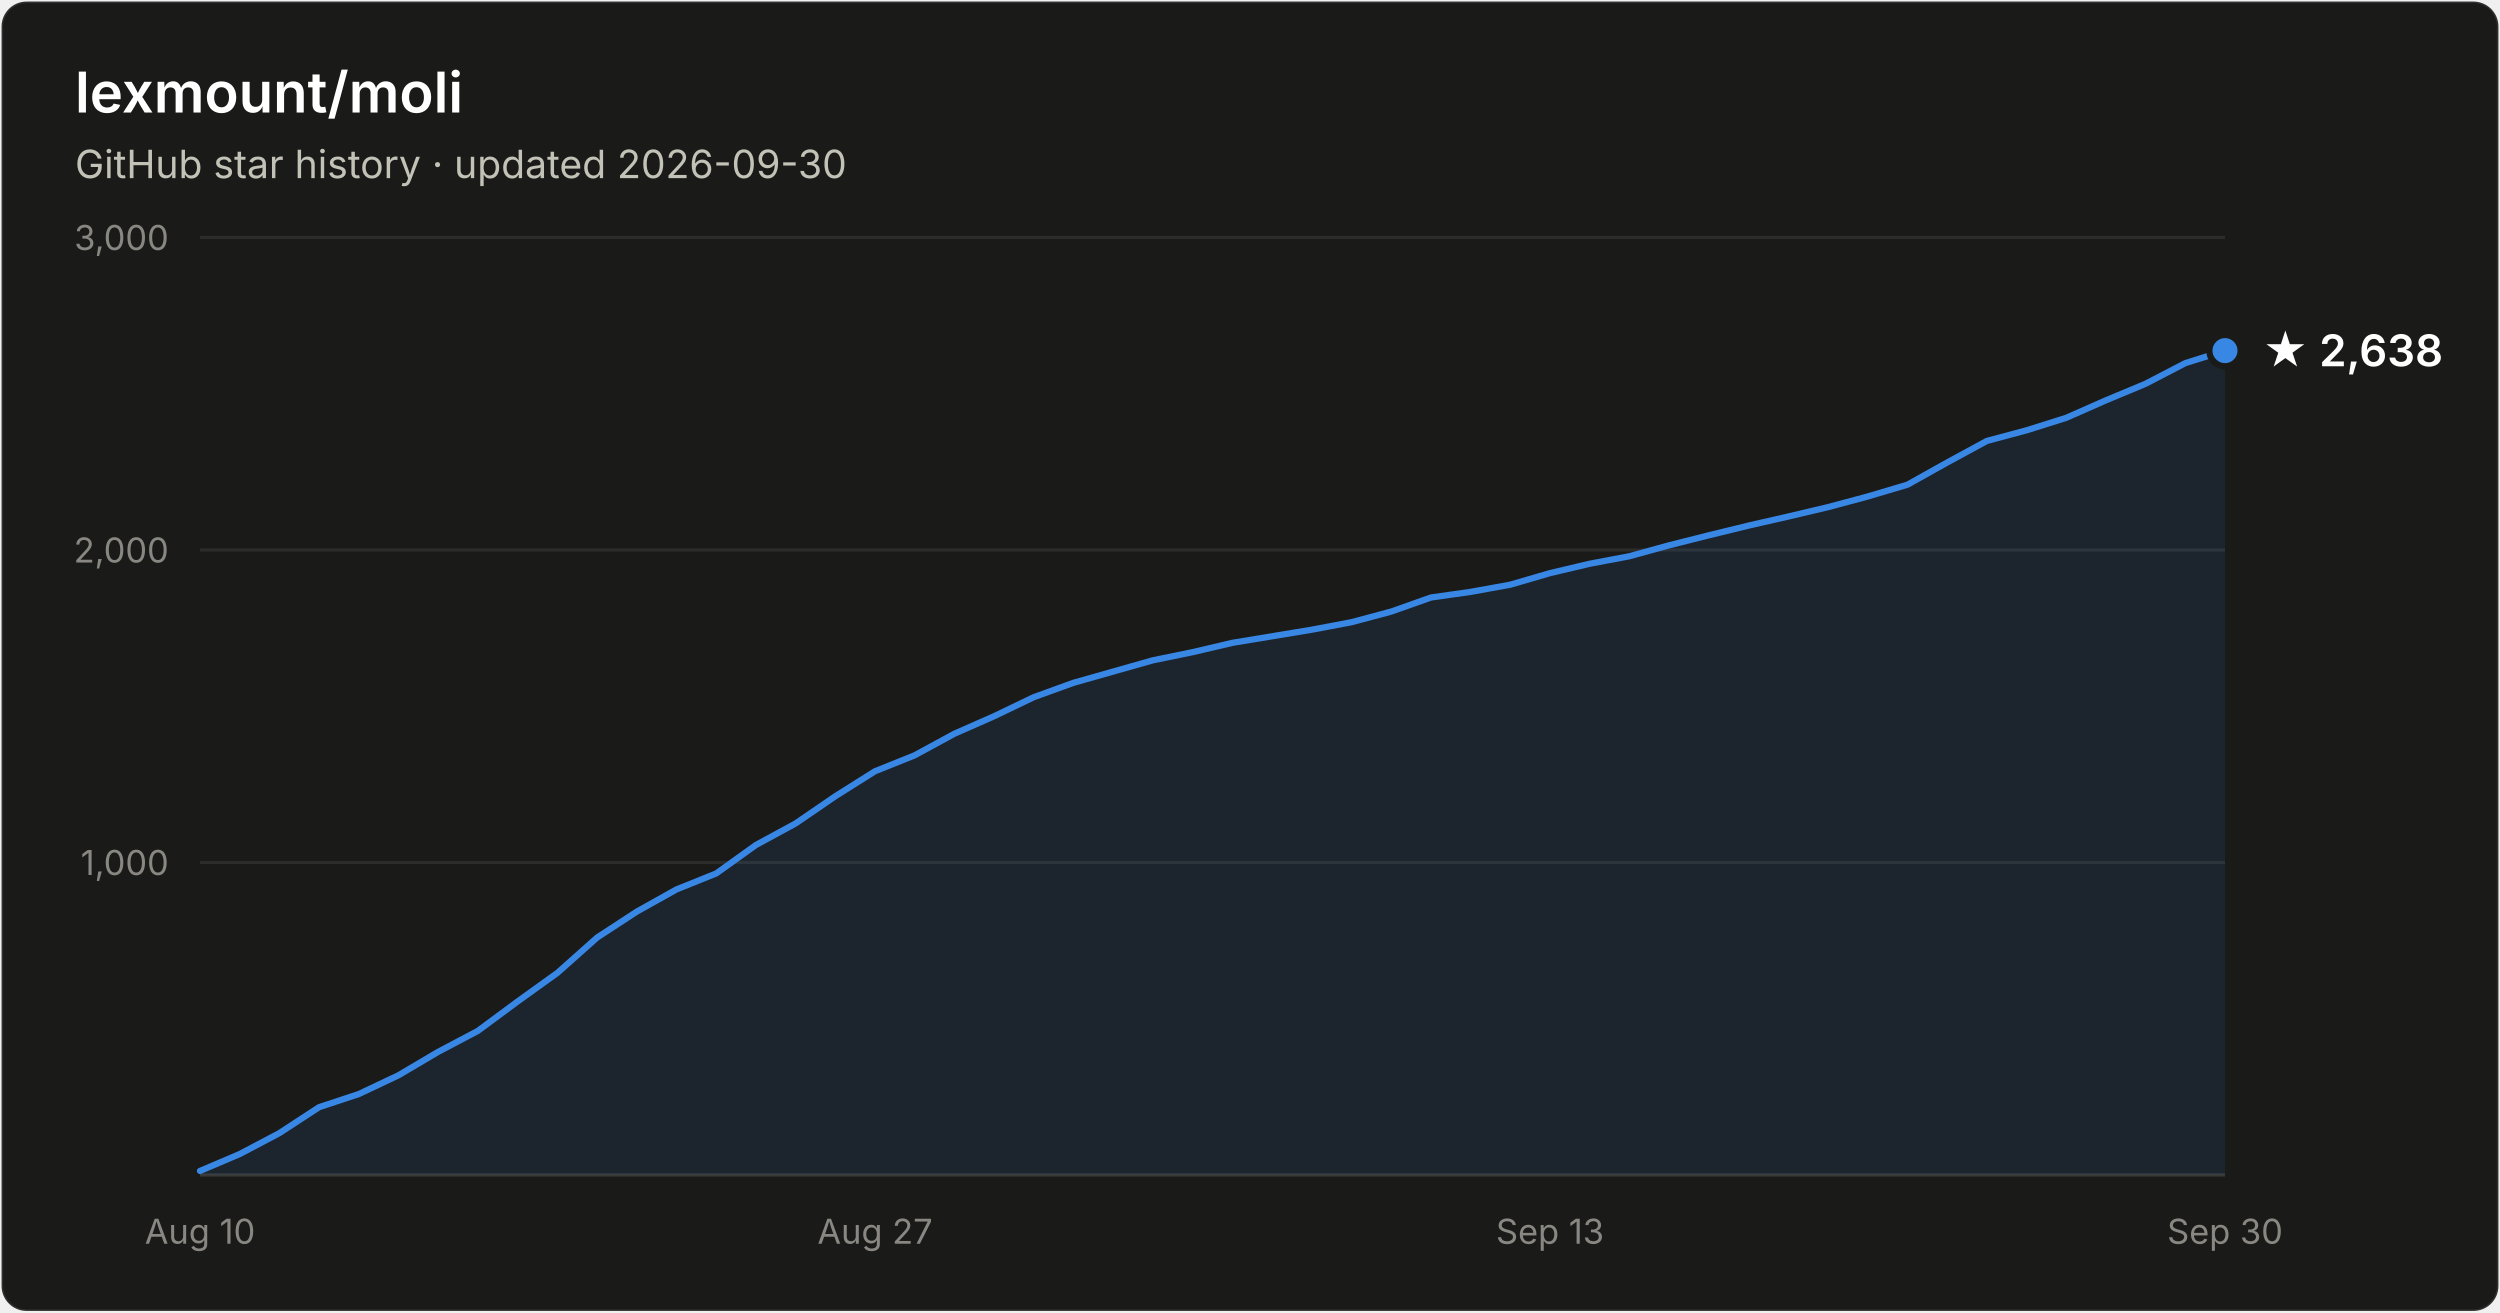
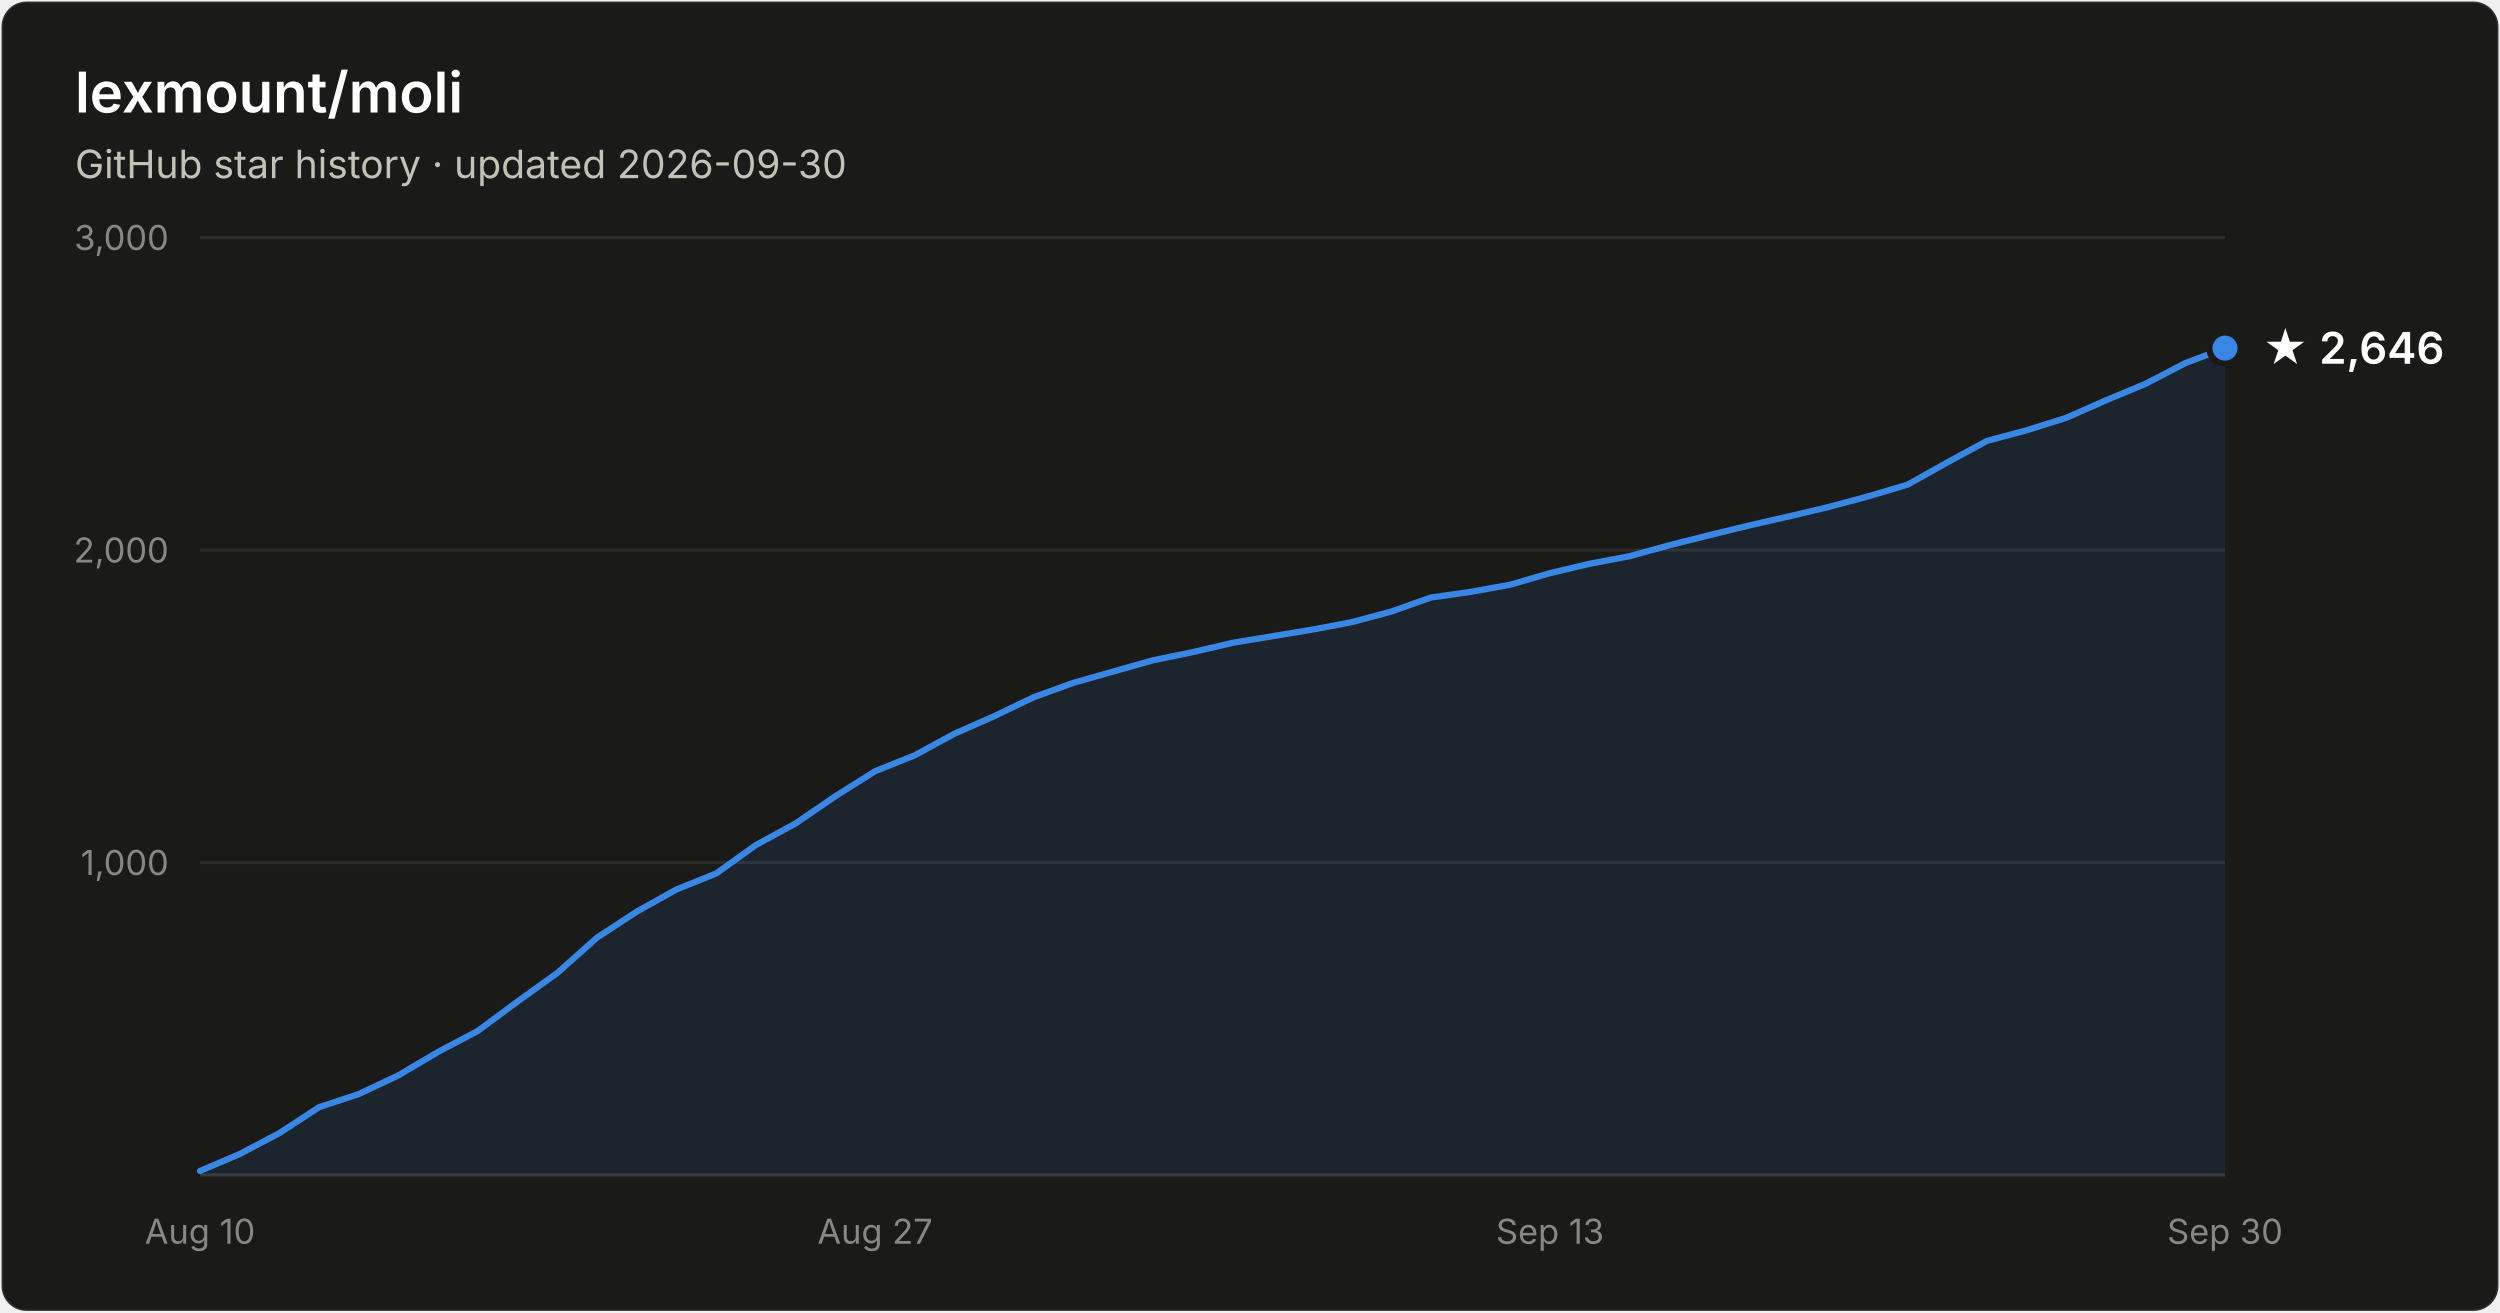
- <svg xmlns="http://www.w3.org/2000/svg" width="800" height="420" viewBox="0 0 800 420" font-family="system-ui, -apple-system, Segoe UI, sans-serif" role="img" aria-label="Star history of lexmount/moli: 2,638 stars as of 2026-09-30">
+ <svg xmlns="http://www.w3.org/2000/svg" width="800" height="420" viewBox="0 0 800 420" font-family="system-ui, -apple-system, Segoe UI, sans-serif" role="img" aria-label="Star history of lexmount/moli: 2,646 stars as of 2026-09-30">
  <rect x="0.5" y="0.5" width="799" height="419" rx="8" fill="#1a1a19" stroke="rgba(255,255,255,0.10)" />
  <text x="24" y="36" fill="#ffffff" font-size="18" font-weight="600">lexmount/moli</text>
  <text x="24" y="57" fill="#c3c2b7" font-size="12.5">GitHub star history · updated 2026-09-30</text>
  <line x1="64" y1="276.0" x2="712" y2="276.0" stroke="#2c2c2a" stroke-width="1" />
  <text x="54" y="280.0" text-anchor="end" fill="#898781" font-size="11" style="font-variant-numeric:tabular-nums">1,000</text>
  <line x1="64" y1="176.0" x2="712" y2="176.0" stroke="#2c2c2a" stroke-width="1" />
  <text x="54" y="180.0" text-anchor="end" fill="#898781" font-size="11" style="font-variant-numeric:tabular-nums">2,000</text>
  <line x1="64" y1="76.0" x2="712" y2="76.0" stroke="#2c2c2a" stroke-width="1" />
  <text x="54" y="80.0" text-anchor="end" fill="#898781" font-size="11" style="font-variant-numeric:tabular-nums">3,000</text>
  <line x1="64" y1="376" x2="712" y2="376" stroke="#383835" stroke-width="1" />
  <text x="64.0" y="398" text-anchor="middle" fill="#898781" font-size="11" style="font-variant-numeric:tabular-nums">Aug 10</text>
  <text x="280.0" y="398" text-anchor="middle" fill="#898781" font-size="11" style="font-variant-numeric:tabular-nums">Aug 27</text>
  <text x="496.0" y="398" text-anchor="middle" fill="#898781" font-size="11" style="font-variant-numeric:tabular-nums">Sep 13</text>
  <text x="712.0" y="398" text-anchor="middle" fill="#898781" font-size="11" style="font-variant-numeric:tabular-nums">Sep 30</text>
-   <path d="M64.0 374.7 L76.7 369.3 L89.4 362.6 L102.1 354.3 L114.8 350.1 L127.5 344.1 L140.2 336.6 L152.9 329.9 L165.6 320.5 L178.4 311.3 L191.1 300.0 L203.8 291.7 L216.5 284.6 L229.2 279.5 L241.9 270.4 L254.6 263.5 L267.3 254.8 L280.0 246.8 L292.7 241.7 L305.4 234.8 L318.1 229.2 L330.8 223.1 L343.5 218.5 L356.2 214.9 L368.9 211.3 L381.6 208.7 L394.4 205.7 L407.1 203.6 L419.8 201.5 L432.5 199.1 L445.2 195.7 L457.9 191.2 L470.6 189.4 L483.3 187.1 L496.0 183.4 L508.7 180.4 L521.4 178.0 L534.1 174.5 L546.8 171.3 L559.5 168.2 L572.2 165.3 L584.9 162.3 L597.6 158.9 L610.4 155.1 L623.1 148.0 L635.8 141.1 L648.5 137.7 L661.2 133.7 L673.9 128.1 L686.6 122.8 L699.3 116.2 L712.0 112.2 L712.0 376 L64.0 376 Z" fill="#3987e5" fill-opacity="0.1" />
-   <path d="M64.0 374.7 L76.7 369.3 L89.4 362.6 L102.1 354.3 L114.8 350.1 L127.5 344.1 L140.2 336.6 L152.9 329.9 L165.6 320.5 L178.4 311.3 L191.1 300.0 L203.8 291.7 L216.5 284.6 L229.2 279.5 L241.9 270.4 L254.6 263.5 L267.3 254.8 L280.0 246.8 L292.7 241.7 L305.4 234.8 L318.1 229.2 L330.8 223.1 L343.5 218.5 L356.2 214.9 L368.9 211.3 L381.6 208.7 L394.4 205.7 L407.1 203.6 L419.8 201.5 L432.5 199.1 L445.2 195.7 L457.9 191.2 L470.6 189.4 L483.3 187.1 L496.0 183.4 L508.7 180.4 L521.4 178.0 L534.1 174.5 L546.8 171.3 L559.5 168.2 L572.2 165.3 L584.9 162.3 L597.6 158.9 L610.4 155.1 L623.1 148.0 L635.8 141.1 L648.5 137.7 L661.2 133.7 L673.9 128.1 L686.6 122.8 L699.3 116.2 L712.0 112.2" fill="none" stroke="#3987e5" stroke-width="2" stroke-linejoin="round" stroke-linecap="round" />
-   <circle cx="712.0" cy="112.2" r="5" fill="#3987e5" stroke="#1a1a19" stroke-width="2" />
-   <text x="724.0" y="117.2" fill="#ffffff" font-size="14" font-weight="600">★ 2,638</text>
+   <path d="M64.0 374.7 L76.7 369.3 L89.4 362.6 L102.1 354.3 L114.8 350.1 L127.5 344.1 L140.2 336.6 L152.9 329.9 L165.6 320.5 L178.4 311.3 L191.1 300.0 L203.8 291.7 L216.5 284.6 L229.2 279.5 L241.9 270.4 L254.6 263.5 L267.3 254.8 L280.0 246.8 L292.7 241.7 L305.4 234.8 L318.1 229.2 L330.8 223.1 L343.5 218.5 L356.2 214.9 L368.9 211.3 L381.6 208.7 L394.4 205.7 L407.1 203.6 L419.8 201.5 L432.5 199.1 L445.2 195.7 L457.9 191.2 L470.6 189.4 L483.3 187.1 L496.0 183.4 L508.7 180.4 L521.4 178.0 L534.1 174.5 L546.8 171.3 L559.5 168.2 L572.2 165.3 L584.9 162.3 L597.6 158.9 L610.4 155.1 L623.1 148.0 L635.8 141.1 L648.5 137.7 L661.2 133.7 L673.9 128.1 L686.6 122.8 L699.3 116.2 L712.0 111.4 L712.0 376 L64.0 376 Z" fill="#3987e5" fill-opacity="0.1" />
+   <path d="M64.0 374.7 L76.7 369.3 L89.4 362.6 L102.1 354.3 L114.8 350.1 L127.5 344.1 L140.2 336.6 L152.9 329.9 L165.6 320.5 L178.4 311.3 L191.1 300.0 L203.8 291.7 L216.5 284.6 L229.2 279.5 L241.9 270.4 L254.6 263.5 L267.3 254.8 L280.0 246.8 L292.7 241.7 L305.4 234.8 L318.1 229.2 L330.8 223.1 L343.5 218.5 L356.2 214.9 L368.9 211.3 L381.6 208.7 L394.4 205.7 L407.1 203.6 L419.8 201.5 L432.5 199.1 L445.2 195.7 L457.9 191.2 L470.6 189.4 L483.3 187.1 L496.0 183.4 L508.7 180.4 L521.4 178.0 L534.1 174.5 L546.8 171.3 L559.5 168.2 L572.2 165.3 L584.9 162.3 L597.6 158.9 L610.4 155.1 L623.1 148.0 L635.8 141.1 L648.5 137.7 L661.2 133.7 L673.9 128.1 L686.6 122.8 L699.3 116.2 L712.0 111.4" fill="none" stroke="#3987e5" stroke-width="2" stroke-linejoin="round" stroke-linecap="round" />
+   <circle cx="712.0" cy="111.4" r="5" fill="#3987e5" stroke="#1a1a19" stroke-width="2" />
+   <text x="724.0" y="116.4" fill="#ffffff" font-size="14" font-weight="600">★ 2,646</text>
</svg>
